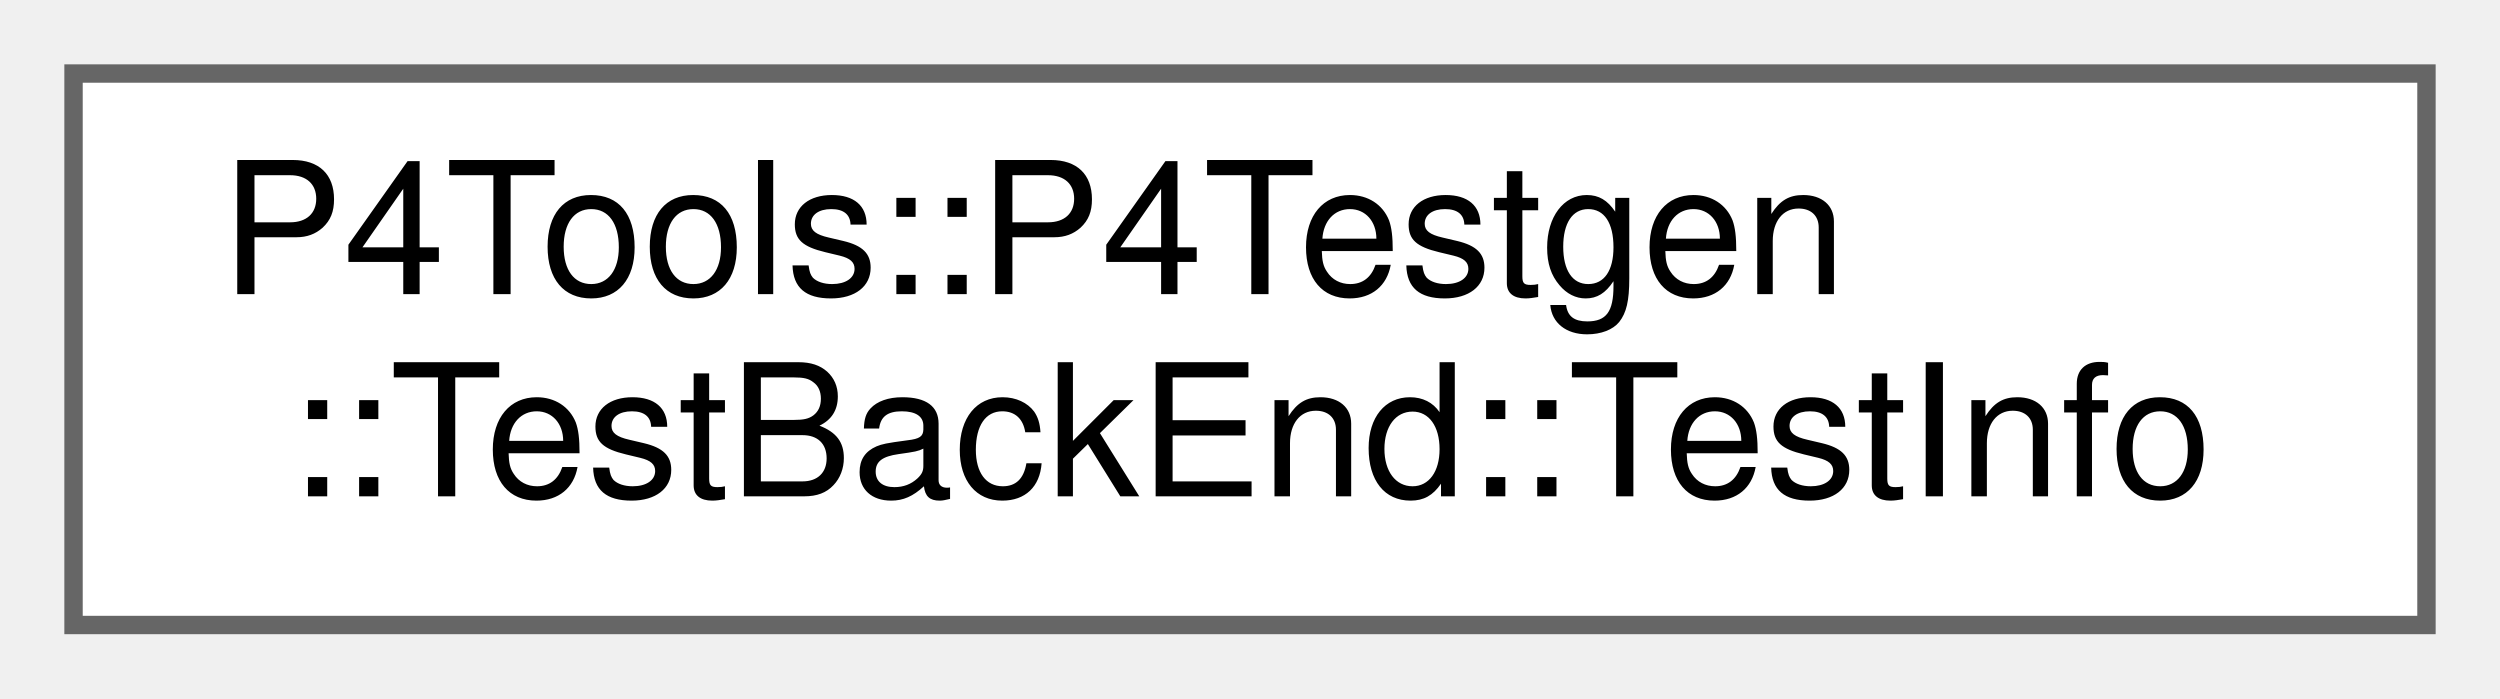
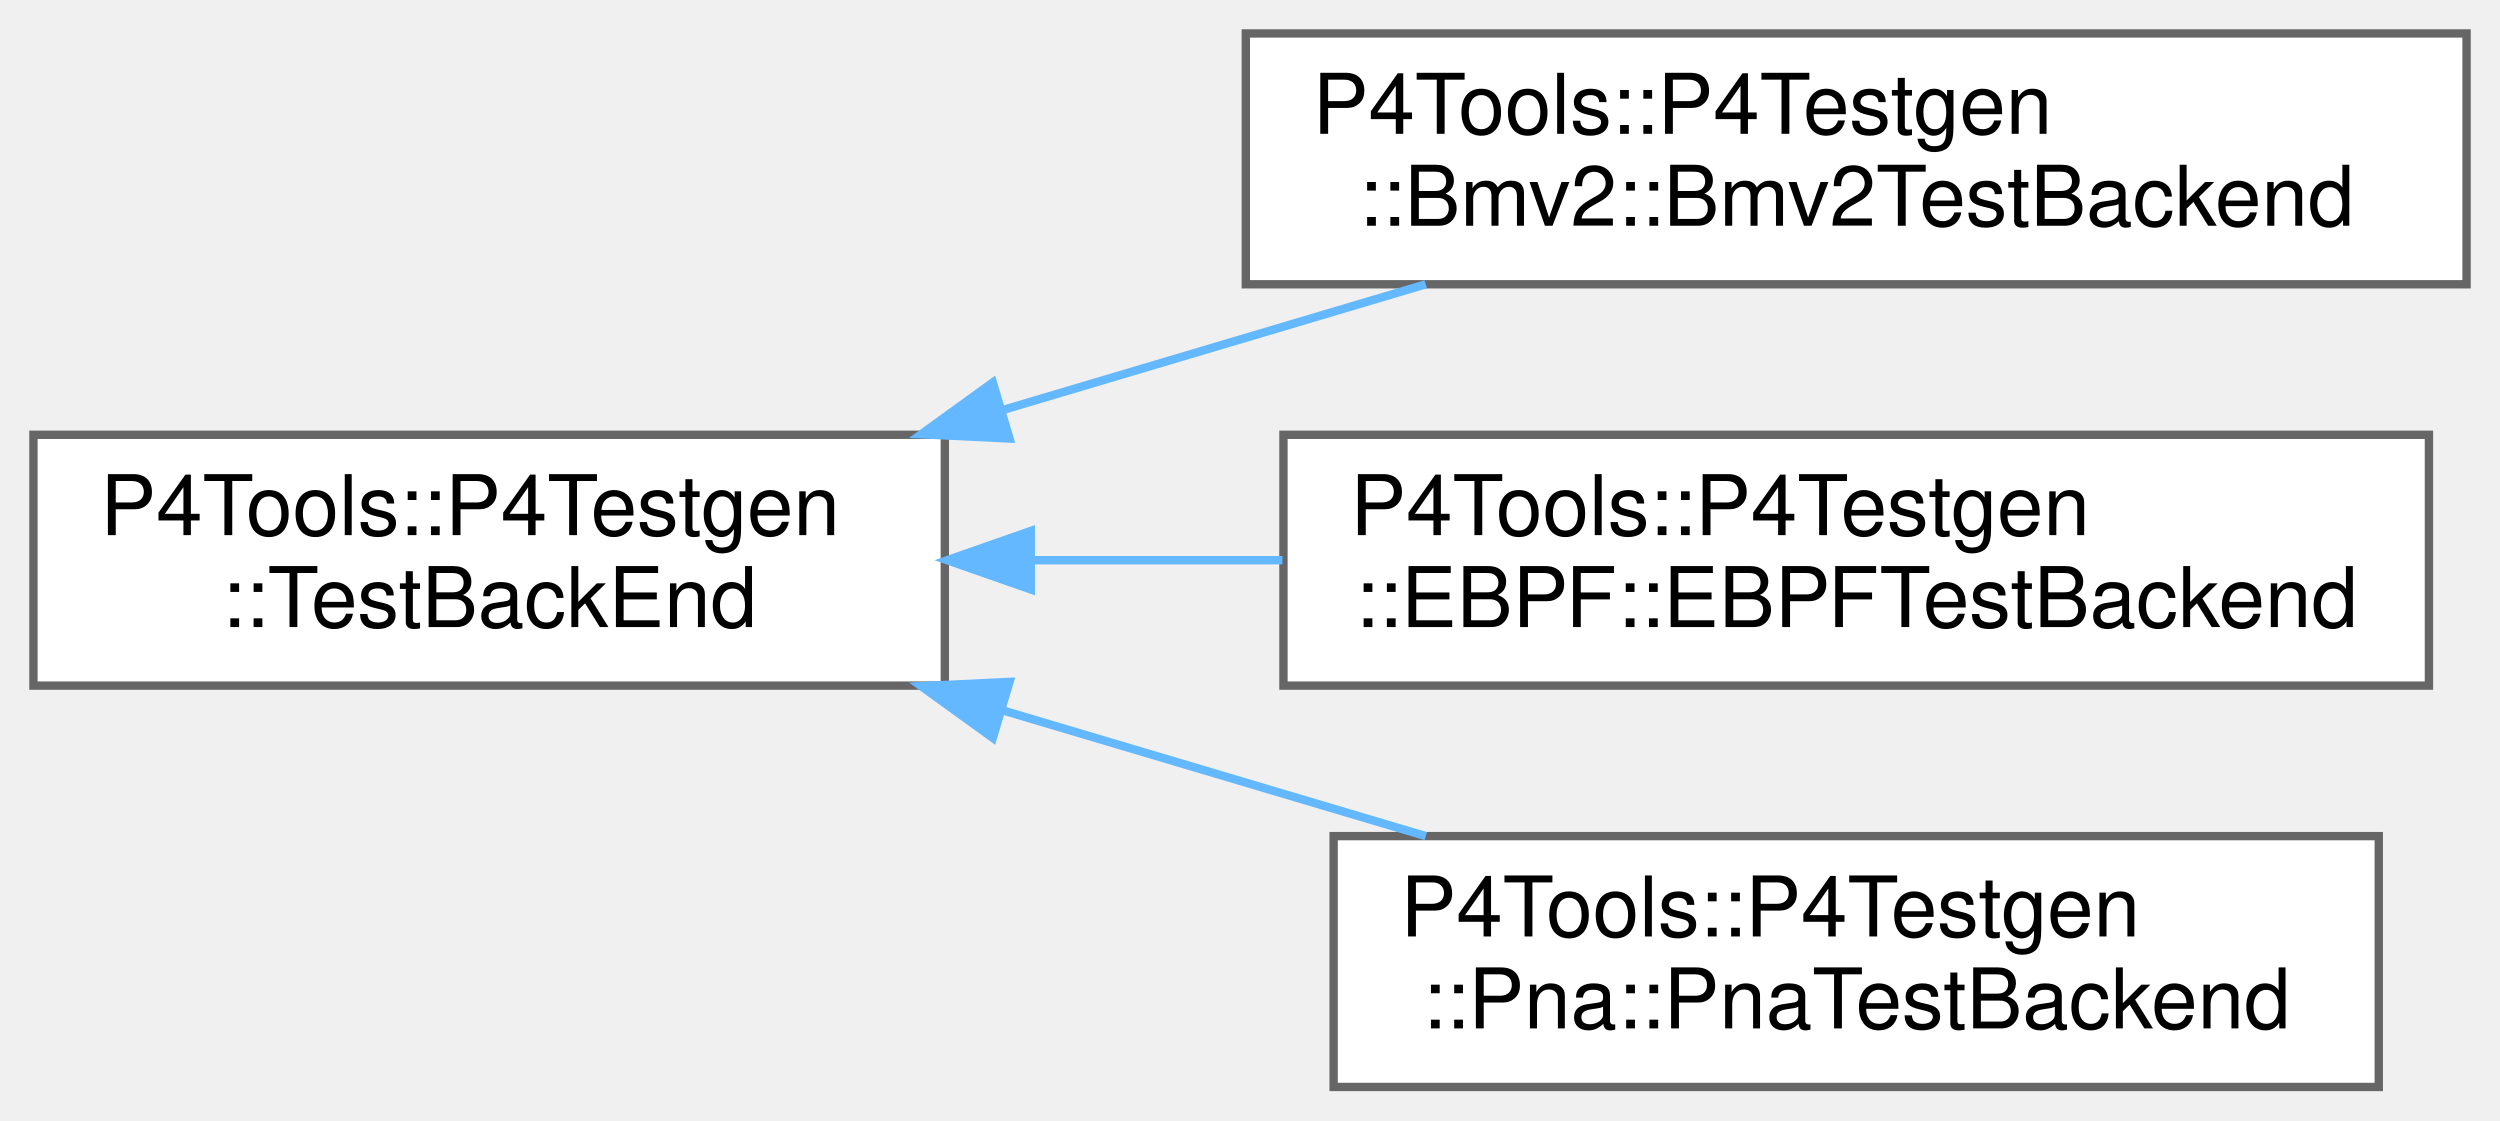
- <svg xmlns="http://www.w3.org/2000/svg" xmlns:xlink="http://www.w3.org/1999/xlink" width="136pt" height="38pt" viewBox="0.00 0.00 136.00 38.00">
-   <g id="graph0" class="graph" transform="scale(1 1) rotate(0) translate(4 34)">
+ <svg xmlns="http://www.w3.org/2000/svg" xmlns:xlink="http://www.w3.org/1999/xlink" width="299pt" height="134pt" viewBox="0.00 0.00 299.00 134.00">
+   <g id="graph0" class="graph" transform="scale(1 1) rotate(0) translate(4 130)">
    <g id="Node000000" class="node">
      <g id="a_Node000000">
-         <a xlink:href="class_p4_tools_1_1_p4_testgen_1_1_test_back_end.html#struct_p4_tools_1_1_p4_testgen_1_1_test_back_end_1_1_test_info" target="_top" xlink:title=" ">
-           <polygon fill="white" stroke="#666666" points="128,-30 0,-30 0,0 128,0 128,-30" />
-           <text text-anchor="start" x="8" y="-18" font-family="Helvetica,sans-Serif" font-size="10.00">P4Tools::P4Testgen</text>
-           <text text-anchor="middle" x="64" y="-7" font-family="Helvetica,sans-Serif" font-size="10.00">::TestBackEnd::TestInfo</text>
+         <a xlink:href="class_p4_tools_1_1_p4_testgen_1_1_test_back_end.html" target="_top" xlink:title=" ">
+           <polygon fill="white" stroke="#666666" points="109,-78 0,-78 0,-48 109,-48 109,-78" />
+           <text text-anchor="start" x="8" y="-66" font-family="Helvetica,sans-Serif" font-size="10.00">P4Tools::P4Testgen</text>
+           <text text-anchor="middle" x="54.5" y="-55" font-family="Helvetica,sans-Serif" font-size="10.00">::TestBackEnd</text>
+         </a>
+       </g>
+     </g>
+     <g id="Node000001" class="node">
+       <g id="a_Node000001">
+         <a xlink:href="class_p4_tools_1_1_p4_testgen_1_1_bmv2_1_1_bmv2_test_backend.html" target="_top" xlink:title=" ">
+           <polygon fill="white" stroke="#666666" points="291,-126 145,-126 145,-96 291,-96 291,-126" />
+           <text text-anchor="start" x="153" y="-114" font-family="Helvetica,sans-Serif" font-size="10.00">P4Tools::P4Testgen</text>
+           <text text-anchor="middle" x="218" y="-103" font-family="Helvetica,sans-Serif" font-size="10.00">::Bmv2::Bmv2TestBackend</text>
+         </a>
+       </g>
+     </g>
+     <g id="edge1042_Node000000_Node000001" class="edge">
+       <g id="a_edge1042_Node000000_Node000001">
+         <a xlink:title=" ">
+           <path fill="none" stroke="#63b8ff" d="M115.82,-80.93C132.51,-85.89 150.45,-91.22 166.52,-96" />
+           <polygon fill="#63b8ff" stroke="#63b8ff" points="116.74,-77.55 106.16,-78.06 114.74,-84.26 116.74,-77.55" />
+         </a>
+       </g>
+     </g>
+     <g id="Node000002" class="node">
+       <g id="a_Node000002">
+         <a xlink:href="class_p4_tools_1_1_p4_testgen_1_1_e_b_p_f_1_1_e_b_p_f_test_backend.html" target="_top" xlink:title=" ">
+           <polygon fill="white" stroke="#666666" points="286.5,-78 149.5,-78 149.5,-48 286.5,-48 286.5,-78" />
+           <text text-anchor="start" x="157.5" y="-66" font-family="Helvetica,sans-Serif" font-size="10.00">P4Tools::P4Testgen</text>
+           <text text-anchor="middle" x="218" y="-55" font-family="Helvetica,sans-Serif" font-size="10.00">::EBPF::EBPFTestBackend</text>
+         </a>
+       </g>
+     </g>
+     <g id="edge1043_Node000000_Node000002" class="edge">
+       <g id="a_edge1043_Node000000_Node000002">
+         <a xlink:title=" ">
+           <path fill="none" stroke="#63b8ff" d="M119.39,-63C129.24,-63 139.45,-63 149.38,-63" />
+           <polygon fill="#63b8ff" stroke="#63b8ff" points="119.28,-59.5 109.28,-63 119.28,-66.5 119.28,-59.5" />
+         </a>
+       </g>
+     </g>
+     <g id="Node000003" class="node">
+       <g id="a_Node000003">
+         <a xlink:href="class_p4_tools_1_1_p4_testgen_1_1_pna_1_1_pna_test_backend.html" target="_top" xlink:title=" ">
+           <polygon fill="white" stroke="#666666" points="280.5,-30 155.5,-30 155.5,0 280.5,0 280.5,-30" />
+           <text text-anchor="start" x="163.5" y="-18" font-family="Helvetica,sans-Serif" font-size="10.00">P4Tools::P4Testgen</text>
+           <text text-anchor="middle" x="218" y="-7" font-family="Helvetica,sans-Serif" font-size="10.00">::Pna::PnaTestBackend</text>
+         </a>
+       </g>
+     </g>
+     <g id="edge1044_Node000000_Node000003" class="edge">
+       <g id="a_edge1044_Node000000_Node000003">
+         <a xlink:title=" ">
+           <path fill="none" stroke="#63b8ff" d="M115.82,-45.07C132.51,-40.11 150.45,-34.78 166.52,-30" />
+           <polygon fill="#63b8ff" stroke="#63b8ff" points="114.74,-41.74 106.16,-47.94 116.74,-48.45 114.74,-41.74" />
        </a>
      </g>
    </g>
  </g>
</svg>
